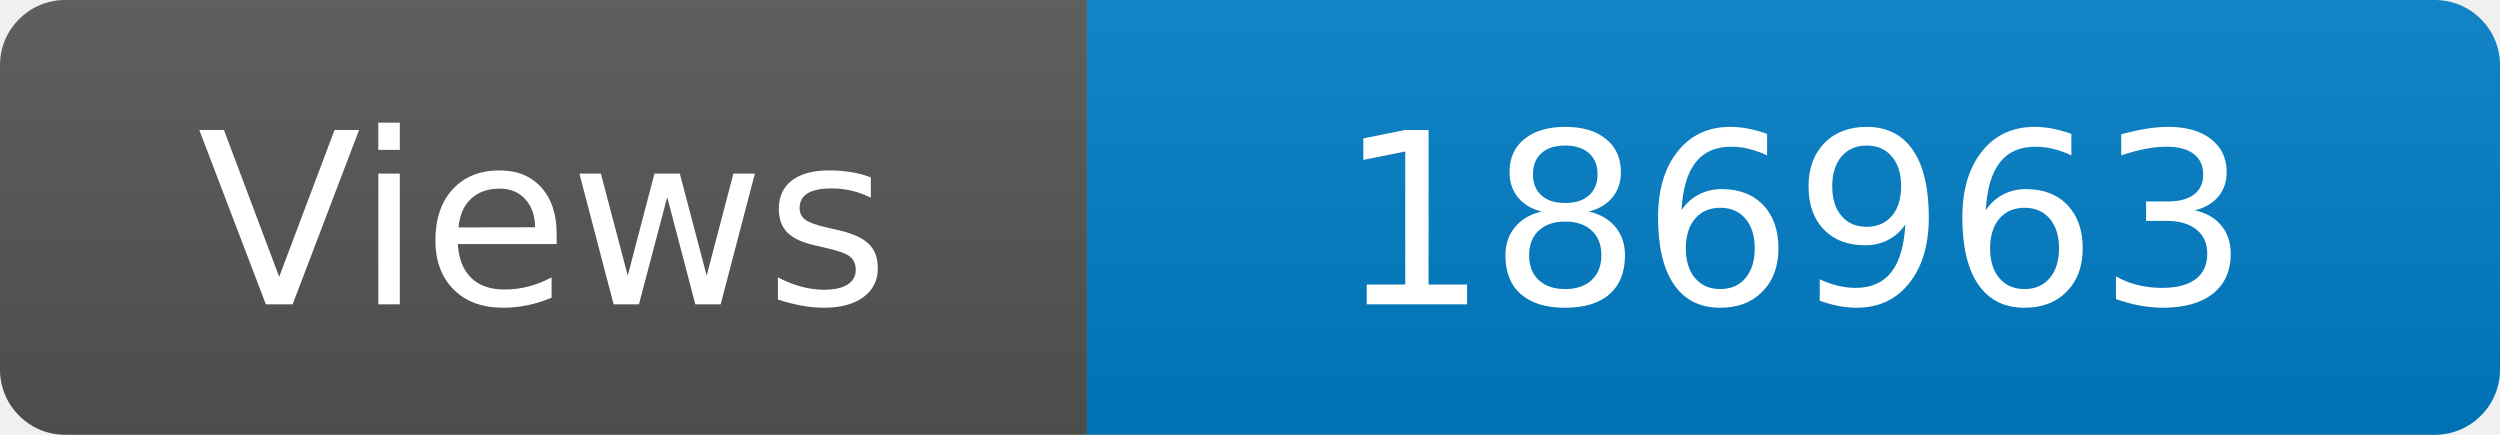
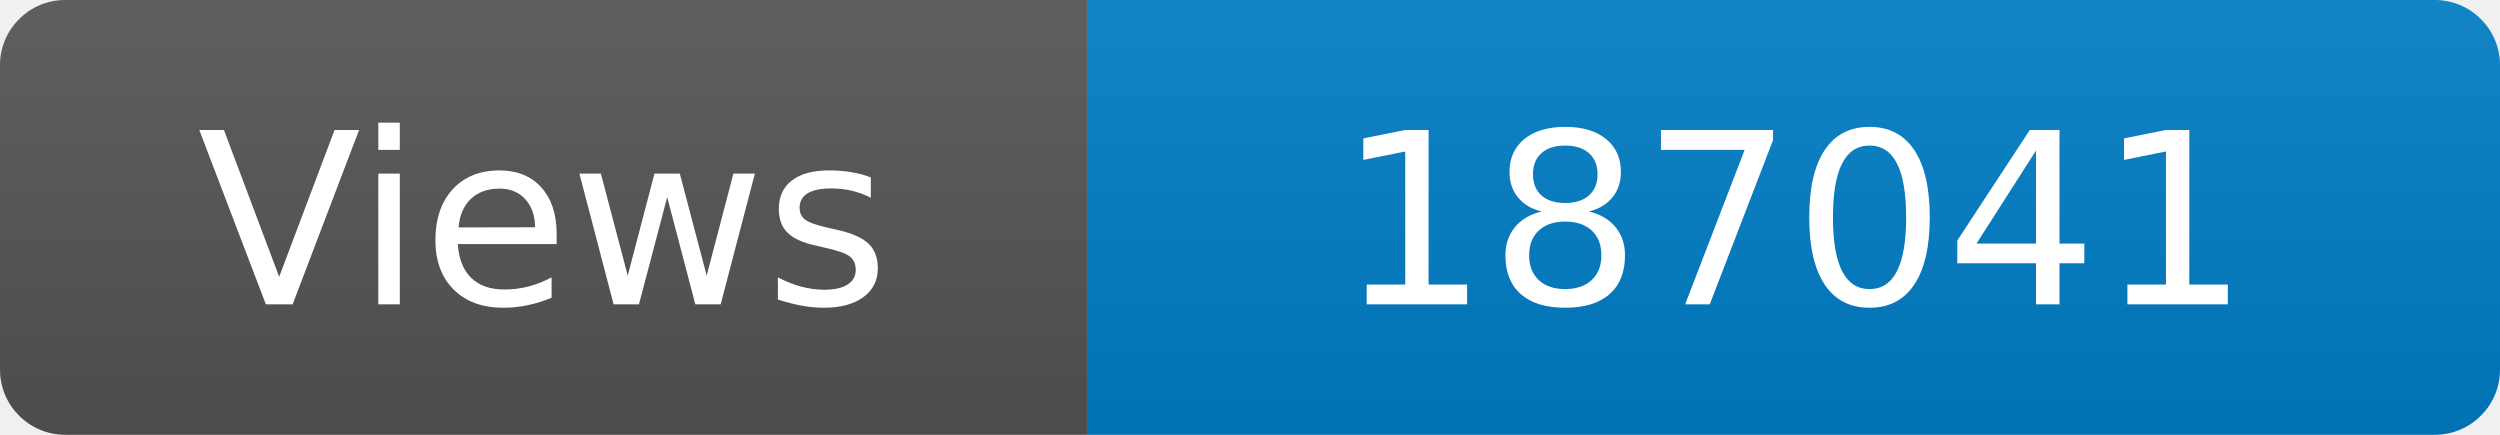
<svg xmlns="http://www.w3.org/2000/svg" width="115" height="20" role="img" aria-label="Maintained?: yes">
  <linearGradient id="s" x2="0" y2="100%">
    <stop offset="0" stop-color="#bbb" stop-opacity=".1" />
    <stop offset="1" stop-opacity=".1" />
  </linearGradient>
  <clipPath id="r">
    <rect width="115" height="20" rx="3" fill="#fff" />
  </clipPath>
  <g clip-path="url(#r)">
    <rect width="50" height="20" fill="#555" />
    <rect x="50" width="160" height="20" fill="#007ec6" />
    <rect width="115" height="20" fill="url(#s)" />
  </g>
  <g fill="#fff" text-anchor="middle" font-family="Verdana,Geneva,DejaVu Sans,sans-serif" font-size="110">
    <text x="250" y="140" transform="scale(.1)" fill="#fff">Views</text>
-     <text x="825" y="140" transform="scale(.1)" fill="#fff">186963</text>
+     <text x="825" y="140" transform="scale(.1)" fill="#fff">187041</text>
  </g>
</svg>
